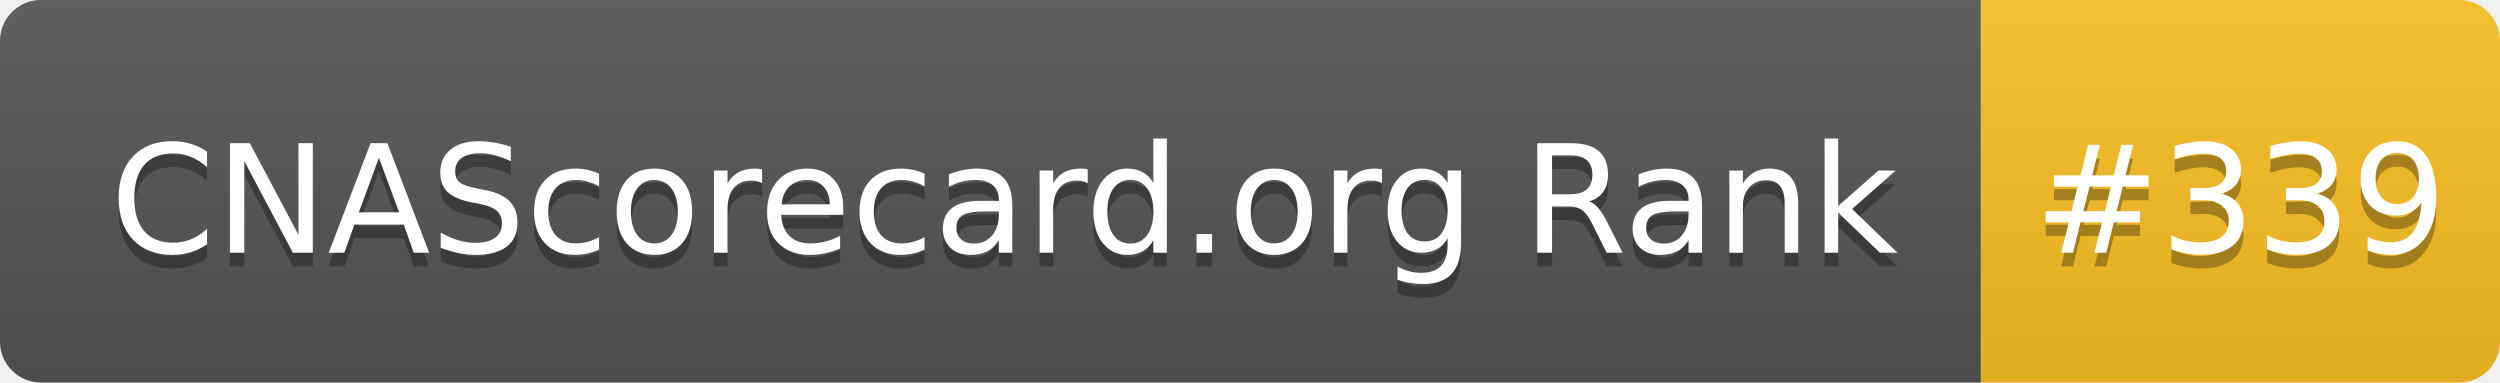
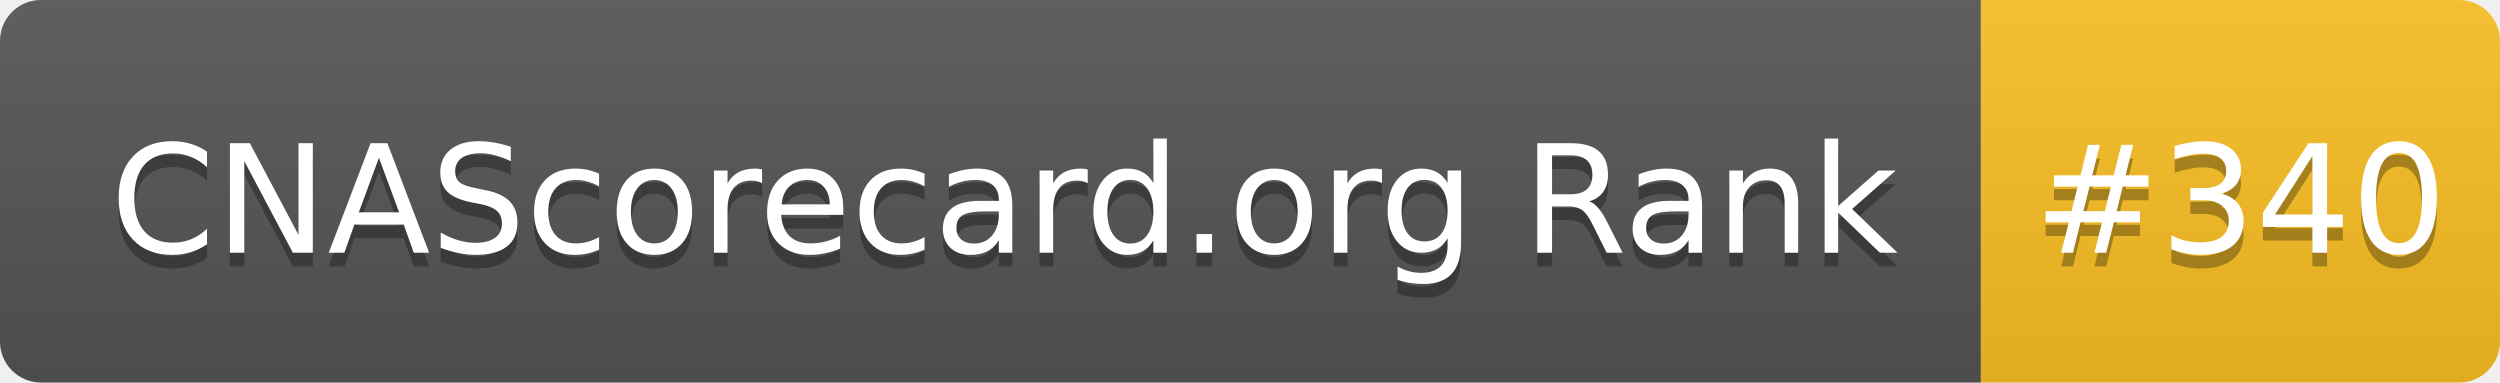
- <svg xmlns="http://www.w3.org/2000/svg" width="183" height="28" role="img" aria-label="CNAScorecard.org Rank: #339">
+ <svg xmlns="http://www.w3.org/2000/svg" width="183" height="28" role="img" aria-label="CNAScorecard.org Rank: #340">
  <linearGradient id="s" x2="0" y2="100%">
    <stop offset="0" stop-color="#bbb" stop-opacity=".1" />
    <stop offset="1" stop-opacity=".1" />
  </linearGradient>
  <clipPath id="r">
    <rect width="183" height="28" rx="3" fill="#fff" />
  </clipPath>
  <g clip-path="url(#r)">
    <rect width="145" height="28" fill="#555" />
    <rect x="145" width="38" height="28" fill="#FBBF24" />
    <rect width="183" height="28" fill="url(#s)" />
  </g>
  <g fill="#fff" text-anchor="middle" font-family="Verdana,Geneva,DejaVu Sans,sans-serif" text-rendering="geometricPrecision" font-size="110">
    <text aria-hidden="true" x="735" y="195" fill="#010101" fill-opacity=".3" transform="scale(.1)" textLength="1350">CNAScorecard.org Rank</text>
    <text x="735" y="185" transform="scale(.1)" fill="#fff" textLength="1350">CNAScorecard.org Rank</text>
-     <text aria-hidden="true" x="1640" y="195" fill="#010101" fill-opacity=".3" transform="scale(.1)" textLength="280">#339</text>
-     <text x="1640" y="185" transform="scale(.1)" fill="#fff" textLength="280">#339</text>
+     <text aria-hidden="true" x="1640" y="195" fill="#010101" fill-opacity=".3" transform="scale(.1)" textLength="280">#340</text>
+     <text x="1640" y="185" transform="scale(.1)" fill="#fff" textLength="280">#340</text>
  </g>
</svg>
